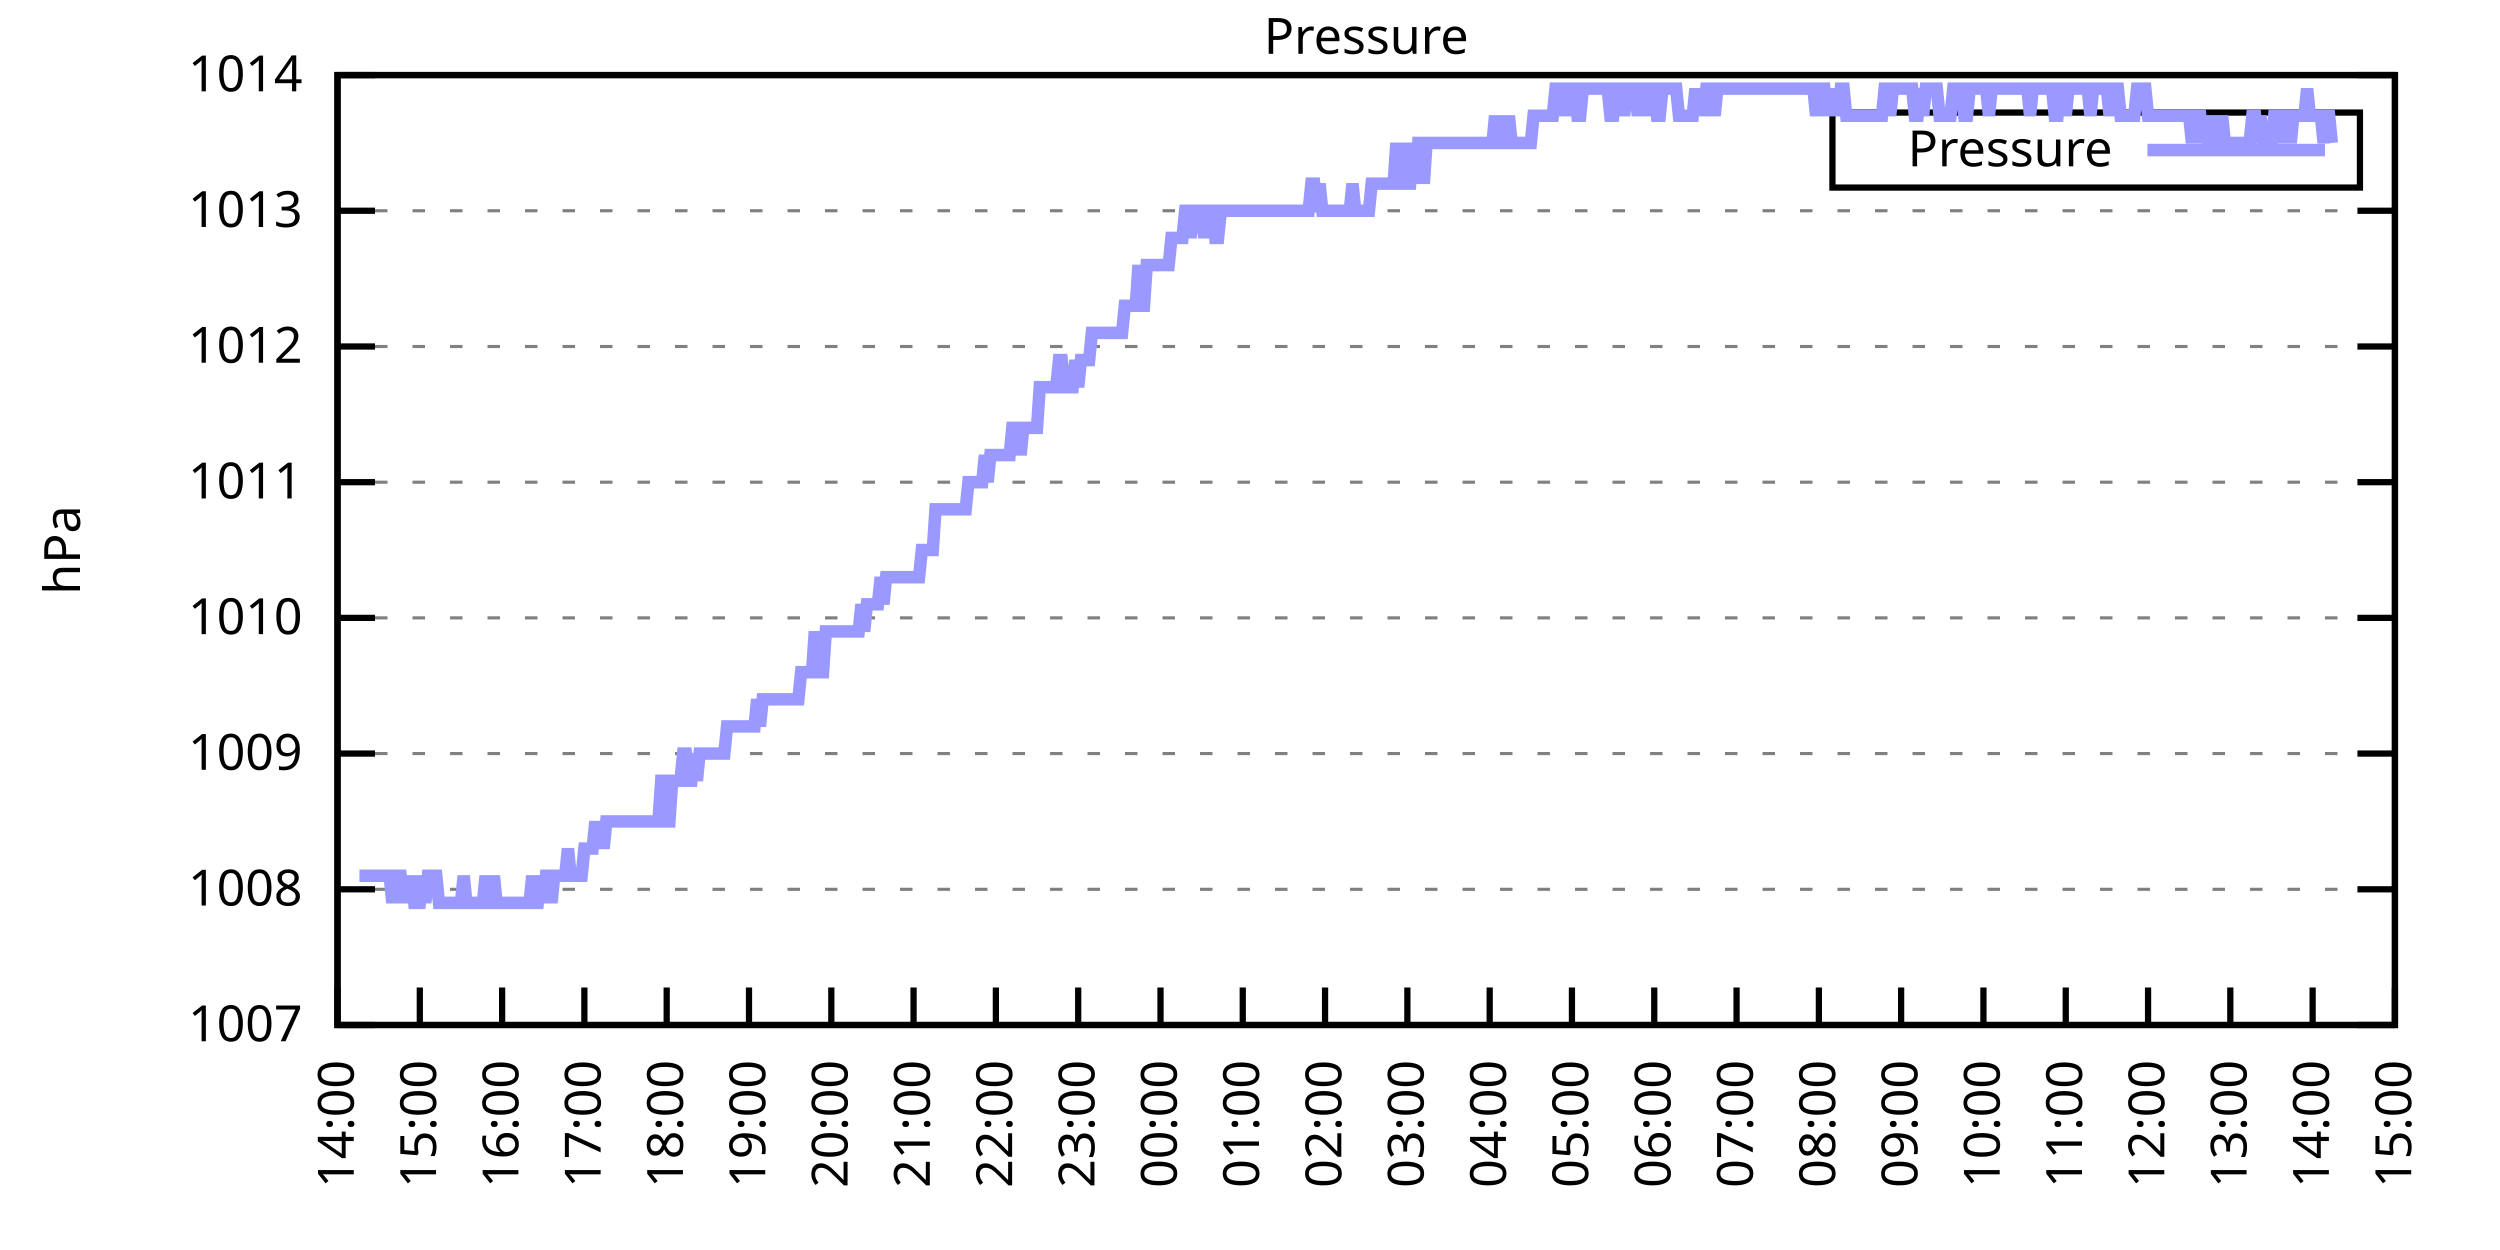
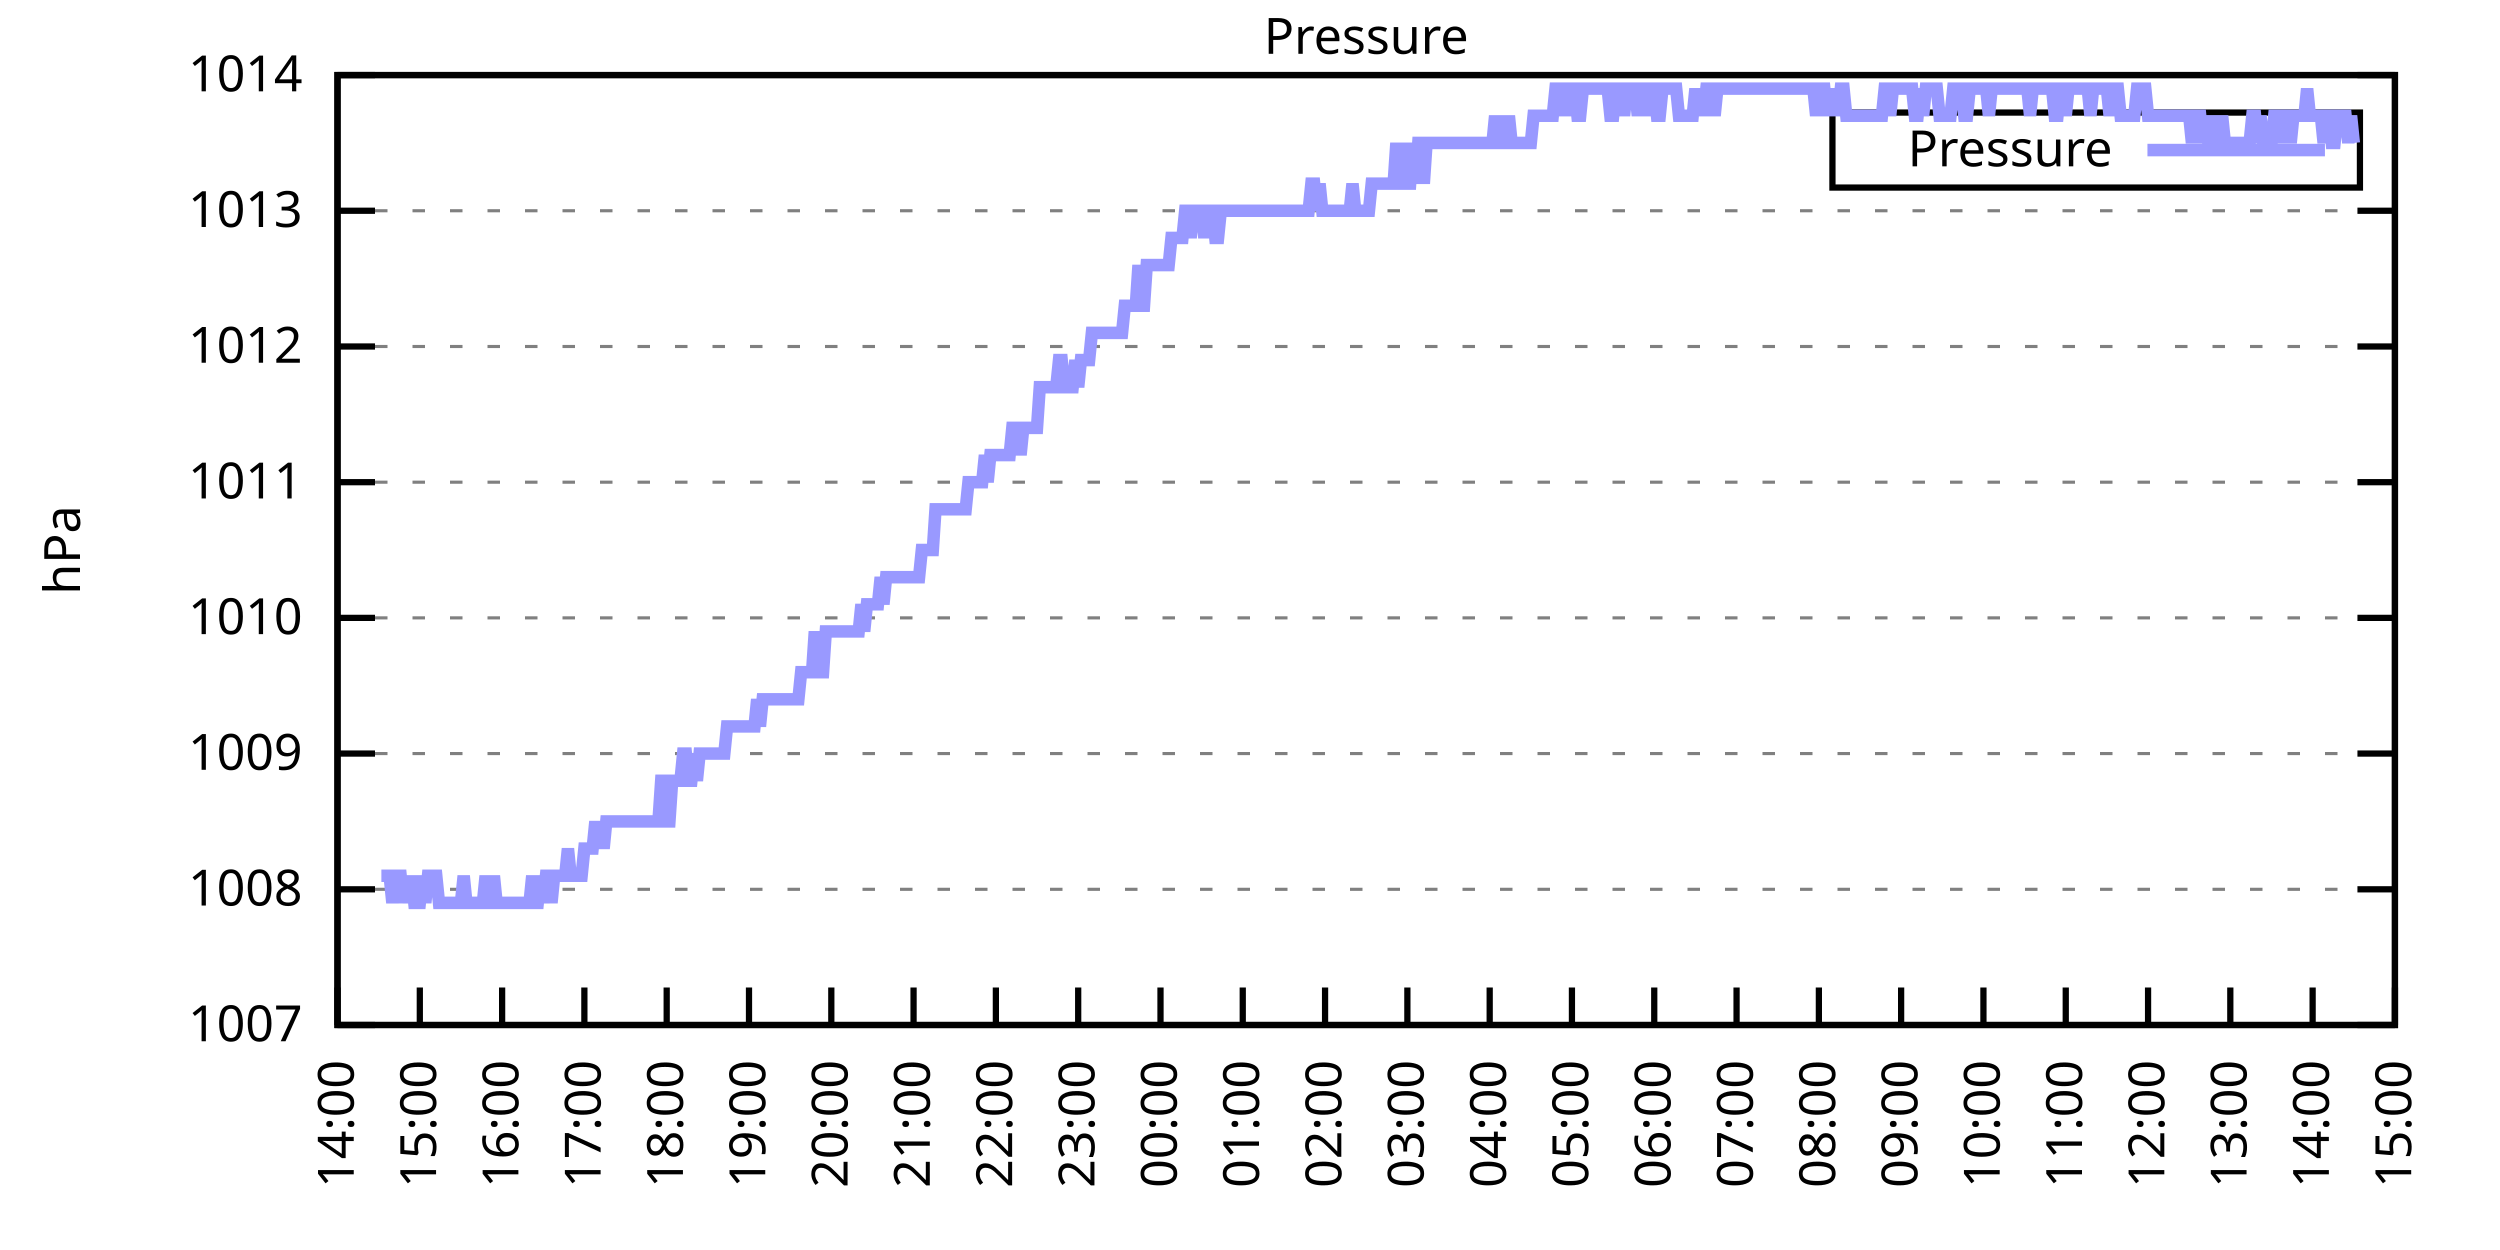
<svg xmlns="http://www.w3.org/2000/svg" xmlns:xlink="http://www.w3.org/1999/xlink" width="400" height="200" viewBox="0 0 400 200">
  <g id="gnuplot_canvas">
    <rect x="0" y="0" width="400" height="200" fill="none" />
    <defs>
      <circle id="gpDot" r="0.5" stroke-width="0.5" stroke="currentColor" />
      <path id="gpPt0" stroke-width="0.333" stroke="currentColor" d="M-1,0 h2 M0,-1 v2" />
      <path id="gpPt1" stroke-width="0.333" stroke="currentColor" d="M-1,-1 L1,1 M1,-1 L-1,1" />
      <path id="gpPt2" stroke-width="0.333" stroke="currentColor" d="M-1,0 L1,0 M0,-1 L0,1 M-1,-1 L1,1 M-1,1 L1,-1" />
      <rect id="gpPt3" stroke-width="0.333" stroke="currentColor" x="-1" y="-1" width="2" height="2" />
      <rect id="gpPt4" stroke-width="0.333" stroke="currentColor" fill="currentColor" x="-1" y="-1" width="2" height="2" />
      <circle id="gpPt5" stroke-width="0.333" stroke="currentColor" cx="0" cy="0" r="1" />
      <use xlink:href="#gpPt5" id="gpPt6" fill="currentColor" stroke="none" />
      <path id="gpPt7" stroke-width="0.333" stroke="currentColor" d="M0,-1.33 L-1.33,0.67 L1.33,0.67 z" />
      <use xlink:href="#gpPt7" id="gpPt8" fill="currentColor" stroke="none" />
      <use xlink:href="#gpPt7" id="gpPt9" stroke="currentColor" transform="rotate(180)" />
      <use xlink:href="#gpPt9" id="gpPt10" fill="currentColor" stroke="none" />
      <use xlink:href="#gpPt3" id="gpPt11" stroke="currentColor" transform="rotate(45)" />
      <use xlink:href="#gpPt11" id="gpPt12" fill="currentColor" stroke="none" />
      <path id="gpPt13" stroke-width="0.333" stroke="currentColor" d="M0,1.330 L1.265,0.411 L0.782,-1.067 L-0.782,-1.076 L-1.265,0.411 z" />
      <use xlink:href="#gpPt13" id="gpPt14" fill="currentColor" stroke="none" />
      <filter id="textbox" filterUnits="objectBoundingBox" x="0" y="0" height="1" width="1">
        <feFlood flood-color="white" flood-opacity="1" result="bgnd" />
        <feComposite in="SourceGraphic" in2="bgnd" operator="atop" />
      </filter>
      <filter id="greybox" filterUnits="objectBoundingBox" x="0" y="0" height="1" width="1">
        <feFlood flood-color="lightgrey" flood-opacity="1" result="grey" />
        <feComposite in="SourceGraphic" in2="grey" operator="atop" />
      </filter>
    </defs>
    <g fill="none" color="white" stroke="currentColor" stroke-width="1.00" stroke-linecap="butt" stroke-linejoin="miter">
</g>
    <g fill="none" color="black" stroke="currentColor" stroke-width="1.00" stroke-linecap="butt" stroke-linejoin="miter">
      <g stroke="none" shape-rendering="crispEdges">
        <polygon fill="rgb(255, 255, 255)" points="54.00,164.00 383.18,164.00 383.18,12.02 54.00,12.02 " />
      </g>
    </g>
    <g fill="none" color="black" stroke="currentColor" stroke-width="1.00" stroke-linecap="butt" stroke-linejoin="miter">
</g>
    <g fill="none" color="black" stroke="black" stroke-width="0.50" stroke-linecap="butt" stroke-linejoin="miter">
</g>
    <g fill="none" color="gray" stroke="currentColor" stroke-width="0.50" stroke-linecap="butt" stroke-linejoin="miter">
      <path stroke="gray" stroke-dasharray="2,4" class="gridline" d="M54.00,164.00 L383.19,164.00  " />
    </g>
    <g fill="none" color="gray" stroke="gray" stroke-width="1.00" stroke-linecap="butt" stroke-linejoin="miter">
</g>
    <g fill="none" color="black" stroke="currentColor" stroke-width="1.00" stroke-linecap="butt" stroke-linejoin="miter">
      <path stroke="black" d="M54.00,164.00 L60.00,164.00 M383.19,164.00 L377.19,164.00  " />
      <g transform="translate(48.40,166.60)" stroke="none" fill="black" font-family="Sans" font-size="8.00" text-anchor="end">
        <text>
          <tspan font-family="Sans"> 1007</tspan>
        </text>
      </g>
    </g>
    <g fill="none" color="black" stroke="currentColor" stroke-width="1.00" stroke-linecap="butt" stroke-linejoin="miter">
</g>
    <g fill="none" color="black" stroke="black" stroke-width="0.50" stroke-linecap="butt" stroke-linejoin="miter">
</g>
    <g fill="none" color="gray" stroke="currentColor" stroke-width="0.50" stroke-linecap="butt" stroke-linejoin="miter">
      <path stroke="gray" stroke-dasharray="2,4" class="gridline" d="M54.00,142.29 L383.19,142.29  " />
    </g>
    <g fill="none" color="gray" stroke="gray" stroke-width="1.00" stroke-linecap="butt" stroke-linejoin="miter">
</g>
    <g fill="none" color="black" stroke="currentColor" stroke-width="1.00" stroke-linecap="butt" stroke-linejoin="miter">
      <path stroke="black" d="M54.00,142.29 L60.00,142.29 M383.19,142.29 L377.19,142.29  " />
      <g transform="translate(48.40,144.89)" stroke="none" fill="black" font-family="Sans" font-size="8.00" text-anchor="end">
        <text>
          <tspan font-family="Sans"> 1008</tspan>
        </text>
      </g>
    </g>
    <g fill="none" color="black" stroke="currentColor" stroke-width="1.00" stroke-linecap="butt" stroke-linejoin="miter">
</g>
    <g fill="none" color="black" stroke="black" stroke-width="0.50" stroke-linecap="butt" stroke-linejoin="miter">
</g>
    <g fill="none" color="gray" stroke="currentColor" stroke-width="0.50" stroke-linecap="butt" stroke-linejoin="miter">
      <path stroke="gray" stroke-dasharray="2,4" class="gridline" d="M54.00,120.57 L383.19,120.57  " />
    </g>
    <g fill="none" color="gray" stroke="gray" stroke-width="1.00" stroke-linecap="butt" stroke-linejoin="miter">
</g>
    <g fill="none" color="black" stroke="currentColor" stroke-width="1.00" stroke-linecap="butt" stroke-linejoin="miter">
      <path stroke="black" d="M54.00,120.57 L60.00,120.57 M383.19,120.57 L377.19,120.57  " />
      <g transform="translate(48.40,123.17)" stroke="none" fill="black" font-family="Sans" font-size="8.00" text-anchor="end">
        <text>
          <tspan font-family="Sans"> 1009</tspan>
        </text>
      </g>
    </g>
    <g fill="none" color="black" stroke="currentColor" stroke-width="1.00" stroke-linecap="butt" stroke-linejoin="miter">
</g>
    <g fill="none" color="black" stroke="black" stroke-width="0.50" stroke-linecap="butt" stroke-linejoin="miter">
</g>
    <g fill="none" color="gray" stroke="currentColor" stroke-width="0.50" stroke-linecap="butt" stroke-linejoin="miter">
      <path stroke="gray" stroke-dasharray="2,4" class="gridline" d="M54.00,98.86 L383.19,98.86  " />
    </g>
    <g fill="none" color="gray" stroke="gray" stroke-width="1.00" stroke-linecap="butt" stroke-linejoin="miter">
</g>
    <g fill="none" color="black" stroke="currentColor" stroke-width="1.00" stroke-linecap="butt" stroke-linejoin="miter">
      <path stroke="black" d="M54.00,98.86 L60.00,98.86 M383.19,98.86 L377.19,98.86  " />
      <g transform="translate(48.40,101.46)" stroke="none" fill="black" font-family="Sans" font-size="8.00" text-anchor="end">
        <text>
          <tspan font-family="Sans"> 1010</tspan>
        </text>
      </g>
    </g>
    <g fill="none" color="black" stroke="currentColor" stroke-width="1.00" stroke-linecap="butt" stroke-linejoin="miter">
</g>
    <g fill="none" color="black" stroke="black" stroke-width="0.50" stroke-linecap="butt" stroke-linejoin="miter">
</g>
    <g fill="none" color="gray" stroke="currentColor" stroke-width="0.50" stroke-linecap="butt" stroke-linejoin="miter">
      <path stroke="gray" stroke-dasharray="2,4" class="gridline" d="M54.00,77.15 L383.19,77.15  " />
    </g>
    <g fill="none" color="gray" stroke="gray" stroke-width="1.00" stroke-linecap="butt" stroke-linejoin="miter">
</g>
    <g fill="none" color="black" stroke="currentColor" stroke-width="1.00" stroke-linecap="butt" stroke-linejoin="miter">
      <path stroke="black" d="M54.00,77.15 L60.00,77.15 M383.19,77.15 L377.19,77.15  " />
      <g transform="translate(48.40,79.75)" stroke="none" fill="black" font-family="Sans" font-size="8.00" text-anchor="end">
        <text>
          <tspan font-family="Sans"> 1011</tspan>
        </text>
      </g>
    </g>
    <g fill="none" color="black" stroke="currentColor" stroke-width="1.00" stroke-linecap="butt" stroke-linejoin="miter">
</g>
    <g fill="none" color="black" stroke="black" stroke-width="0.50" stroke-linecap="butt" stroke-linejoin="miter">
</g>
    <g fill="none" color="gray" stroke="currentColor" stroke-width="0.50" stroke-linecap="butt" stroke-linejoin="miter">
      <path stroke="gray" stroke-dasharray="2,4" class="gridline" d="M54.00,55.44 L383.19,55.44  " />
    </g>
    <g fill="none" color="gray" stroke="gray" stroke-width="1.00" stroke-linecap="butt" stroke-linejoin="miter">
</g>
    <g fill="none" color="black" stroke="currentColor" stroke-width="1.00" stroke-linecap="butt" stroke-linejoin="miter">
      <path stroke="black" d="M54.00,55.44 L60.00,55.44 M383.19,55.44 L377.19,55.44  " />
      <g transform="translate(48.40,58.04)" stroke="none" fill="black" font-family="Sans" font-size="8.00" text-anchor="end">
        <text>
          <tspan font-family="Sans"> 1012</tspan>
        </text>
      </g>
    </g>
    <g fill="none" color="black" stroke="currentColor" stroke-width="1.00" stroke-linecap="butt" stroke-linejoin="miter">
</g>
    <g fill="none" color="black" stroke="black" stroke-width="0.50" stroke-linecap="butt" stroke-linejoin="miter">
</g>
    <g fill="none" color="gray" stroke="currentColor" stroke-width="0.50" stroke-linecap="butt" stroke-linejoin="miter">
      <path stroke="gray" stroke-dasharray="2,4" class="gridline" d="M54.00,33.72 L383.19,33.72  " />
    </g>
    <g fill="none" color="gray" stroke="gray" stroke-width="1.00" stroke-linecap="butt" stroke-linejoin="miter">
</g>
    <g fill="none" color="black" stroke="currentColor" stroke-width="1.00" stroke-linecap="butt" stroke-linejoin="miter">
      <path stroke="black" d="M54.00,33.72 L60.00,33.72 M383.19,33.72 L377.19,33.72  " />
      <g transform="translate(48.40,36.32)" stroke="none" fill="black" font-family="Sans" font-size="8.00" text-anchor="end">
        <text>
          <tspan font-family="Sans"> 1013</tspan>
        </text>
      </g>
    </g>
    <g fill="none" color="black" stroke="currentColor" stroke-width="1.00" stroke-linecap="butt" stroke-linejoin="miter">
</g>
    <g fill="none" color="black" stroke="black" stroke-width="0.50" stroke-linecap="butt" stroke-linejoin="miter">
</g>
    <g fill="none" color="gray" stroke="currentColor" stroke-width="0.50" stroke-linecap="butt" stroke-linejoin="miter">
      <path stroke="gray" stroke-dasharray="2,4" class="gridline" d="M54.00,12.01 L383.19,12.01  " />
    </g>
    <g fill="none" color="gray" stroke="gray" stroke-width="1.00" stroke-linecap="butt" stroke-linejoin="miter">
</g>
    <g fill="none" color="black" stroke="currentColor" stroke-width="1.00" stroke-linecap="butt" stroke-linejoin="miter">
      <path stroke="black" d="M54.00,12.01 L60.00,12.01 M383.19,12.01 L377.19,12.01  " />
      <g transform="translate(48.40,14.61)" stroke="none" fill="black" font-family="Sans" font-size="8.00" text-anchor="end">
        <text>
          <tspan font-family="Sans"> 1014</tspan>
        </text>
      </g>
    </g>
    <g fill="none" color="black" stroke="currentColor" stroke-width="1.00" stroke-linecap="butt" stroke-linejoin="miter">
      <path stroke="black" d="M54.00,164.00 L54.00,158.00  " />
      <g transform="translate(56.60,169.60) rotate(270.00)" stroke="none" fill="black" font-family="Sans" font-size="8.00" text-anchor="end">
        <text>
          <tspan font-family="Sans">14:00</tspan>
        </text>
      </g>
    </g>
    <g fill="none" color="black" stroke="currentColor" stroke-width="1.00" stroke-linecap="butt" stroke-linejoin="miter">
      <path stroke="black" d="M67.17,164.00 L67.17,158.00  " />
      <g transform="translate(69.77,169.60) rotate(270.00)" stroke="none" fill="black" font-family="Sans" font-size="8.00" text-anchor="end">
        <text>
          <tspan font-family="Sans">15:00</tspan>
        </text>
      </g>
    </g>
    <g fill="none" color="black" stroke="currentColor" stroke-width="1.00" stroke-linecap="butt" stroke-linejoin="miter">
      <path stroke="black" d="M80.34,164.00 L80.34,158.00  " />
      <g transform="translate(82.94,169.60) rotate(270.00)" stroke="none" fill="black" font-family="Sans" font-size="8.00" text-anchor="end">
        <text>
          <tspan font-family="Sans">16:00</tspan>
        </text>
      </g>
    </g>
    <g fill="none" color="black" stroke="currentColor" stroke-width="1.00" stroke-linecap="butt" stroke-linejoin="miter">
      <path stroke="black" d="M93.50,164.00 L93.50,158.00  " />
      <g transform="translate(96.10,169.60) rotate(270.00)" stroke="none" fill="black" font-family="Sans" font-size="8.00" text-anchor="end">
        <text>
          <tspan font-family="Sans">17:00</tspan>
        </text>
      </g>
    </g>
    <g fill="none" color="black" stroke="currentColor" stroke-width="1.00" stroke-linecap="butt" stroke-linejoin="miter">
      <path stroke="black" d="M106.67,164.00 L106.67,158.00  " />
      <g transform="translate(109.27,169.60) rotate(270.00)" stroke="none" fill="black" font-family="Sans" font-size="8.00" text-anchor="end">
        <text>
          <tspan font-family="Sans">18:00</tspan>
        </text>
      </g>
    </g>
    <g fill="none" color="black" stroke="currentColor" stroke-width="1.00" stroke-linecap="butt" stroke-linejoin="miter">
      <path stroke="black" d="M119.84,164.00 L119.84,158.00  " />
      <g transform="translate(122.44,169.60) rotate(270.00)" stroke="none" fill="black" font-family="Sans" font-size="8.00" text-anchor="end">
        <text>
          <tspan font-family="Sans">19:00</tspan>
        </text>
      </g>
    </g>
    <g fill="none" color="black" stroke="currentColor" stroke-width="1.00" stroke-linecap="butt" stroke-linejoin="miter">
      <path stroke="black" d="M133.01,164.00 L133.01,158.00  " />
      <g transform="translate(135.61,169.60) rotate(270.00)" stroke="none" fill="black" font-family="Sans" font-size="8.00" text-anchor="end">
        <text>
          <tspan font-family="Sans">20:00</tspan>
        </text>
      </g>
    </g>
    <g fill="none" color="black" stroke="currentColor" stroke-width="1.00" stroke-linecap="butt" stroke-linejoin="miter">
      <path stroke="black" d="M146.17,164.00 L146.17,158.00  " />
      <g transform="translate(148.77,169.60) rotate(270.00)" stroke="none" fill="black" font-family="Sans" font-size="8.00" text-anchor="end">
        <text>
          <tspan font-family="Sans">21:00</tspan>
        </text>
      </g>
    </g>
    <g fill="none" color="black" stroke="currentColor" stroke-width="1.00" stroke-linecap="butt" stroke-linejoin="miter">
      <path stroke="black" d="M159.34,164.00 L159.34,158.00  " />
      <g transform="translate(161.94,169.60) rotate(270.00)" stroke="none" fill="black" font-family="Sans" font-size="8.00" text-anchor="end">
        <text>
          <tspan font-family="Sans">22:00</tspan>
        </text>
      </g>
    </g>
    <g fill="none" color="black" stroke="currentColor" stroke-width="1.00" stroke-linecap="butt" stroke-linejoin="miter">
      <path stroke="black" d="M172.51,164.00 L172.51,158.00  " />
      <g transform="translate(175.11,169.60) rotate(270.00)" stroke="none" fill="black" font-family="Sans" font-size="8.00" text-anchor="end">
        <text>
          <tspan font-family="Sans">23:00</tspan>
        </text>
      </g>
    </g>
    <g fill="none" color="black" stroke="currentColor" stroke-width="1.00" stroke-linecap="butt" stroke-linejoin="miter">
      <path stroke="black" d="M185.68,164.00 L185.68,158.00  " />
      <g transform="translate(188.28,169.60) rotate(270.00)" stroke="none" fill="black" font-family="Sans" font-size="8.00" text-anchor="end">
        <text>
          <tspan font-family="Sans">00:00</tspan>
        </text>
      </g>
    </g>
    <g fill="none" color="black" stroke="currentColor" stroke-width="1.00" stroke-linecap="butt" stroke-linejoin="miter">
      <path stroke="black" d="M198.84,164.00 L198.84,158.00  " />
      <g transform="translate(201.44,169.60) rotate(270.00)" stroke="none" fill="black" font-family="Sans" font-size="8.00" text-anchor="end">
        <text>
          <tspan font-family="Sans">01:00</tspan>
        </text>
      </g>
    </g>
    <g fill="none" color="black" stroke="currentColor" stroke-width="1.00" stroke-linecap="butt" stroke-linejoin="miter">
      <path stroke="black" d="M212.01,164.00 L212.01,158.00  " />
      <g transform="translate(214.61,169.60) rotate(270.00)" stroke="none" fill="black" font-family="Sans" font-size="8.00" text-anchor="end">
        <text>
          <tspan font-family="Sans">02:00</tspan>
        </text>
      </g>
    </g>
    <g fill="none" color="black" stroke="currentColor" stroke-width="1.00" stroke-linecap="butt" stroke-linejoin="miter">
      <path stroke="black" d="M225.18,164.00 L225.18,158.00  " />
      <g transform="translate(227.78,169.60) rotate(270.00)" stroke="none" fill="black" font-family="Sans" font-size="8.00" text-anchor="end">
        <text>
          <tspan font-family="Sans">03:00</tspan>
        </text>
      </g>
    </g>
    <g fill="none" color="black" stroke="currentColor" stroke-width="1.00" stroke-linecap="butt" stroke-linejoin="miter">
      <path stroke="black" d="M238.35,164.00 L238.35,158.00  " />
      <g transform="translate(240.95,169.60) rotate(270.00)" stroke="none" fill="black" font-family="Sans" font-size="8.00" text-anchor="end">
        <text>
          <tspan font-family="Sans">04:00</tspan>
        </text>
      </g>
    </g>
    <g fill="none" color="black" stroke="currentColor" stroke-width="1.00" stroke-linecap="butt" stroke-linejoin="miter">
      <path stroke="black" d="M251.51,164.00 L251.51,158.00  " />
      <g transform="translate(254.11,169.60) rotate(270.00)" stroke="none" fill="black" font-family="Sans" font-size="8.00" text-anchor="end">
        <text>
          <tspan font-family="Sans">05:00</tspan>
        </text>
      </g>
    </g>
    <g fill="none" color="black" stroke="currentColor" stroke-width="1.00" stroke-linecap="butt" stroke-linejoin="miter">
      <path stroke="black" d="M264.68,164.00 L264.68,158.00  " />
      <g transform="translate(267.28,169.60) rotate(270.00)" stroke="none" fill="black" font-family="Sans" font-size="8.00" text-anchor="end">
        <text>
          <tspan font-family="Sans">06:00</tspan>
        </text>
      </g>
    </g>
    <g fill="none" color="black" stroke="currentColor" stroke-width="1.00" stroke-linecap="butt" stroke-linejoin="miter">
      <path stroke="black" d="M277.85,164.00 L277.85,158.00  " />
      <g transform="translate(280.45,169.60) rotate(270.00)" stroke="none" fill="black" font-family="Sans" font-size="8.00" text-anchor="end">
        <text>
          <tspan font-family="Sans">07:00</tspan>
        </text>
      </g>
    </g>
    <g fill="none" color="black" stroke="currentColor" stroke-width="1.00" stroke-linecap="butt" stroke-linejoin="miter">
      <path stroke="black" d="M291.02,164.00 L291.02,158.00  " />
      <g transform="translate(293.62,169.60) rotate(270.00)" stroke="none" fill="black" font-family="Sans" font-size="8.00" text-anchor="end">
        <text>
          <tspan font-family="Sans">08:00</tspan>
        </text>
      </g>
    </g>
    <g fill="none" color="black" stroke="currentColor" stroke-width="1.00" stroke-linecap="butt" stroke-linejoin="miter">
      <path stroke="black" d="M304.18,164.00 L304.18,158.00  " />
      <g transform="translate(306.78,169.60) rotate(270.00)" stroke="none" fill="black" font-family="Sans" font-size="8.00" text-anchor="end">
        <text>
          <tspan font-family="Sans">09:00</tspan>
        </text>
      </g>
    </g>
    <g fill="none" color="black" stroke="currentColor" stroke-width="1.00" stroke-linecap="butt" stroke-linejoin="miter">
      <path stroke="black" d="M317.35,164.00 L317.35,158.00  " />
      <g transform="translate(319.95,169.60) rotate(270.00)" stroke="none" fill="black" font-family="Sans" font-size="8.00" text-anchor="end">
        <text>
          <tspan font-family="Sans">10:00</tspan>
        </text>
      </g>
    </g>
    <g fill="none" color="black" stroke="currentColor" stroke-width="1.00" stroke-linecap="butt" stroke-linejoin="miter">
      <path stroke="black" d="M330.52,164.00 L330.52,158.00  " />
      <g transform="translate(333.12,169.60) rotate(270.00)" stroke="none" fill="black" font-family="Sans" font-size="8.00" text-anchor="end">
        <text>
          <tspan font-family="Sans">11:00</tspan>
        </text>
      </g>
    </g>
    <g fill="none" color="black" stroke="currentColor" stroke-width="1.00" stroke-linecap="butt" stroke-linejoin="miter">
      <path stroke="black" d="M343.69,164.00 L343.69,158.00  " />
      <g transform="translate(346.29,169.60) rotate(270.00)" stroke="none" fill="black" font-family="Sans" font-size="8.00" text-anchor="end">
        <text>
          <tspan font-family="Sans">12:00</tspan>
        </text>
      </g>
    </g>
    <g fill="none" color="black" stroke="currentColor" stroke-width="1.00" stroke-linecap="butt" stroke-linejoin="miter">
      <path stroke="black" d="M356.85,164.00 L356.85,158.00  " />
      <g transform="translate(359.45,169.60) rotate(270.00)" stroke="none" fill="black" font-family="Sans" font-size="8.00" text-anchor="end">
        <text>
          <tspan font-family="Sans">13:00</tspan>
        </text>
      </g>
    </g>
    <g fill="none" color="black" stroke="currentColor" stroke-width="1.00" stroke-linecap="butt" stroke-linejoin="miter">
      <path stroke="black" d="M370.02,164.00 L370.02,158.00  " />
      <g transform="translate(372.62,169.60) rotate(270.00)" stroke="none" fill="black" font-family="Sans" font-size="8.00" text-anchor="end">
        <text>
          <tspan font-family="Sans">14:00</tspan>
        </text>
      </g>
    </g>
    <g fill="none" color="black" stroke="currentColor" stroke-width="1.00" stroke-linecap="butt" stroke-linejoin="miter">
      <path stroke="black" d="M383.19,164.00 L383.19,158.00  " />
      <g transform="translate(385.79,169.60) rotate(270.00)" stroke="none" fill="black" font-family="Sans" font-size="8.00" text-anchor="end">
        <text>
          <tspan font-family="Sans">15:00</tspan>
        </text>
      </g>
    </g>
    <g fill="none" color="black" stroke="currentColor" stroke-width="1.00" stroke-linecap="butt" stroke-linejoin="miter">
</g>
    <g fill="none" color="black" stroke="currentColor" stroke-width="1.00" stroke-linecap="butt" stroke-linejoin="miter">
      <path stroke="black" d="M54.00,12.01 L54.00,164.00 L383.19,164.00 L383.19,12.01 L54.00,12.01 Z  " />
    </g>
    <g fill="none" color="black" stroke="currentColor" stroke-width="1.00" stroke-linecap="butt" stroke-linejoin="miter">
</g>
    <g fill="none" color="black" stroke="currentColor" stroke-width="1.00" stroke-linecap="butt" stroke-linejoin="miter">
      <path stroke="black" d="M293.19,30.01 L293.19,18.01 L377.59,18.01 L377.59,30.01 L293.19,30.01 Z  " />
    </g>
    <g id="Pressure_plot_1">
      <g fill="none" color="white" stroke="black" stroke-width="2.00" stroke-linecap="butt" stroke-linejoin="miter">
</g>
      <g fill="none" color="black" stroke="currentColor" stroke-width="2.00" stroke-linecap="butt" stroke-linejoin="miter">
        <g transform="translate(337.99,26.61)" stroke="none" fill="black" font-family="Sans" font-size="8.00" text-anchor="end">
          <text>
            <tspan font-family="Sans">Pressure</tspan>
          </text>
        </g>
      </g>
      <g fill="none" color="black" stroke="currentColor" stroke-width="2.00" stroke-linecap="butt" stroke-linejoin="miter">
-         <path stroke="rgb(153, 153, 255)" d="M343.59,24.01 L371.99,24.01 M57.51,140.12 L57.95,140.12 L58.39,140.12 L58.83,140.12 L59.27,140.12 L59.71,140.12   L60.14,140.12 L60.58,140.12 L61.02,140.12 L61.46,140.12 L61.90,140.12 L62.34,140.12 L62.78,144.46 L63.22,140.12   L63.66,140.12 L64.10,140.12 L64.53,144.46 L64.97,140.12 L65.41,144.46 L65.85,140.12 L66.29,144.46 L66.73,144.46   L67.17,144.46 L67.61,140.12 L68.05,144.46 L68.48,140.12 L68.92,140.12 L69.36,140.12 L69.80,140.12 L70.24,144.46   L70.68,144.46 L71.12,144.46 L71.56,144.46 L72.00,144.46 L72.43,144.46 L72.87,144.46 L73.31,144.46 L73.75,144.46   L74.19,140.12 L74.63,144.46 L75.07,144.46 L75.51,144.46 L75.95,144.46 L76.38,144.46 L76.82,144.46 L77.26,144.46   L77.70,140.12 L78.14,144.46 L78.58,144.46 L79.02,140.12 L79.46,144.46 L79.90,144.46 L80.34,144.46 L80.77,144.46   L81.21,144.46 L81.65,144.46 L82.09,144.46 L82.53,144.46 L82.97,144.46 L83.41,144.46 L83.85,144.46 L84.29,144.46   L84.72,144.46 L85.16,140.12 L85.60,144.46 L86.04,144.46 L86.48,140.12 L86.92,144.46 L87.36,140.12 L87.80,140.12   L88.24,144.46 L88.67,140.12 L89.11,140.12 L89.55,140.12 L89.99,140.12 L90.43,140.12 L90.87,135.77 L91.31,140.12   L91.75,140.12 L92.19,140.12 L92.62,140.12 L93.06,140.12 L93.50,135.77 L93.94,135.77 L94.38,135.77 L94.82,135.77   L95.26,131.43 L95.70,135.77 L96.14,131.43 L96.58,135.77 L97.01,131.43 L97.45,131.43 L97.89,131.43 L98.33,131.43   L98.77,131.43 L99.21,131.43 L99.65,131.43 L100.09,131.43 L100.53,131.43 L100.96,131.43 L101.40,131.43 L101.84,131.43   L102.28,131.43 L102.72,131.43 L103.16,131.43 L103.60,131.43 L104.04,131.43 L104.48,131.43 L104.91,131.43 L105.35,131.43   L105.79,124.92 L106.23,124.92 L106.67,131.43 L107.11,131.43 L107.55,124.92 L107.99,124.92 L108.43,124.92 L108.87,124.92   L109.30,120.57 L109.74,120.57 L110.18,124.92 L110.62,124.92 L111.06,120.57 L111.50,124.92 L111.94,120.57 L112.38,120.57   L112.82,120.57 L113.25,120.57 L113.69,120.57 L114.13,120.57 L114.57,120.57 L115.01,120.57 L115.45,120.57 L115.89,120.57   L116.33,116.23 L116.77,116.23 L117.20,116.23 L117.64,116.23 L118.08,116.23 L118.52,116.23 L118.96,116.23 L119.40,116.23   L119.84,116.23 L120.28,116.23 L120.72,116.23 L121.15,111.89 L121.59,116.23 L122.03,111.89 L122.47,111.89 L122.91,111.89   L123.35,111.89 L123.79,111.89 L124.23,111.89 L124.67,111.89 L125.11,111.89 L125.54,111.89 L125.98,111.89 L126.42,111.89   L126.86,111.89 L127.30,111.89 L127.74,111.89 L128.18,107.55 L128.62,107.55 L129.06,107.55 L129.49,107.55 L129.93,107.55   L130.37,101.03 L130.81,107.55 L131.25,107.55 L131.69,107.55 L132.13,101.03 L132.57,101.03 L133.01,101.03 L133.44,101.03   L133.88,101.03 L134.32,101.03 L134.76,101.03 L135.20,101.03 L135.64,101.03 L136.08,101.03 L136.52,101.03 L136.96,101.03   L137.39,101.03 L137.83,96.69 L138.27,101.03 L138.71,96.69 L139.15,96.69 L139.59,96.69 L140.03,96.69 L140.47,96.69   L140.91,92.35 L141.35,96.69 L141.78,92.35 L142.22,92.35 L142.66,92.35 L143.10,92.35 L143.54,92.35 L143.98,92.35   L144.42,92.35 L144.86,92.35 L145.30,92.35 L145.73,92.35 L146.17,92.35 L146.61,92.35 L147.05,92.35 L147.49,88.00   L147.93,88.00 L148.37,88.00 L148.81,88.00 L149.25,88.00 L149.68,81.49 L150.12,81.49 L150.56,81.49 L151.00,81.49   L151.44,81.49 L151.88,81.49 L152.32,81.49 L152.76,81.49 L153.20,81.49 L153.63,81.49 L154.07,81.49 L154.51,81.49   L154.95,77.15 L155.39,77.15 L155.83,77.15 L156.27,77.15 L156.71,77.15 L157.15,77.15 L157.59,72.81 L158.02,77.15   L158.46,72.81 L158.90,72.81 L159.34,72.81 L159.78,72.81 L160.22,72.81 L160.66,72.81 L161.10,72.81 L161.54,72.81   L161.97,68.46 L162.41,68.46 L162.85,68.46 L163.29,72.81 L163.73,68.46 L164.17,68.46 L164.61,68.46 L165.05,68.46   L165.49,68.46 L165.92,68.46 L166.36,61.95 L166.80,61.95 L167.24,61.95 L167.68,61.95 L168.12,61.95 L168.56,61.95   L169.00,61.95 L169.44,57.61 L169.87,57.61 L170.31,61.95 L170.75,61.95 L171.19,61.95 L171.63,61.95 L172.07,57.61   L172.51,61.95 L172.95,57.61 L173.39,57.61 L173.83,57.61 L174.26,57.61 L174.70,53.26 L175.14,53.26 L175.58,53.26   L176.02,53.26 L176.46,53.26 L176.90,53.26 L177.34,53.26 L177.78,53.26 L178.21,53.26 L178.65,53.26 L179.09,53.26   L179.53,53.26 L179.97,48.92 L180.41,48.92 L180.85,48.92 L181.29,48.92 L181.73,48.92 L182.16,42.41 L182.60,48.92   L183.04,48.92 L183.48,42.41 L183.92,42.41 L184.36,42.41 L184.80,42.41 L185.24,42.41 L185.68,42.41 L186.11,42.41   L186.55,42.41 L186.99,42.41 L187.43,38.07 L187.87,38.07 L188.31,38.07 L188.75,38.07 L189.19,38.07 L189.63,33.72   L190.07,33.72 L190.50,38.07 L190.94,33.72 L191.38,33.72 L191.82,33.72 L192.26,33.72 L192.70,38.07 L193.14,33.72   L193.58,33.72 L194.02,33.72 L194.45,38.07 L194.89,38.07 L195.33,33.72 L195.77,33.72 L196.21,33.72 L196.65,33.72   L197.09,33.72 L197.53,33.72 L197.97,33.72 L198.40,33.72 L198.84,33.72 L199.28,33.72 L199.72,33.72 L200.16,33.72   L200.60,33.72 L201.04,33.72 L201.48,33.72 L201.92,33.72 L202.35,33.72 L202.79,33.72 L203.23,33.72 L203.67,33.72   L204.11,33.72 L204.55,33.72 L204.99,33.72 L205.43,33.72 L205.87,33.72 L206.31,33.72 L206.74,33.72 L207.18,33.72   L207.62,33.72 L208.06,33.72 L208.50,33.72 L208.94,33.72 L209.38,33.72 L209.82,29.38 L210.26,29.38 L210.69,33.72   L211.13,29.38 L211.57,33.72 L212.01,33.72 L212.45,33.72 L212.89,33.72 L213.33,33.72 L213.77,33.72 L214.21,33.72   L214.64,33.72 L215.08,33.72 L215.52,33.72 L215.96,33.72 L216.40,29.38 L216.84,33.72 L217.28,33.72 L217.72,33.72   L218.16,33.72 L218.60,33.72 L219.03,33.72 L219.47,29.38 L219.91,29.38 L220.35,29.38 L220.79,29.38 L221.23,29.38   L221.67,29.38 L222.11,29.38 L222.55,29.38 L222.98,29.38 L223.42,22.87 L223.86,29.38 L224.30,29.38 L224.74,22.87   L225.18,29.38 L225.62,29.38 L226.06,22.87 L226.50,29.38 L226.93,22.87 L227.37,22.87 L227.81,29.38 L228.25,22.87   L228.69,22.87 L229.13,22.87 L229.57,22.87 L230.01,22.87 L230.45,22.87 L230.88,22.87 L231.32,22.87 L231.76,22.87   L232.20,22.87 L232.64,22.87 L233.08,22.87 L233.52,22.87 L233.96,22.87 L234.40,22.87 L234.84,22.87 L235.27,22.87   L235.71,22.87 L236.15,22.87 L236.59,22.87 L237.03,22.87 L237.47,22.87 L237.91,22.87 L238.35,22.87 L238.79,22.87   L239.22,18.52 L239.66,22.87 L240.10,18.52 L240.54,22.87 L240.98,22.87 L241.42,18.52 L241.86,22.87 L242.30,22.87   L242.74,22.87 L243.17,22.87 L243.61,22.87 L244.05,22.87 L244.49,22.87 L244.93,22.87 L245.37,18.52 L245.81,18.52   L246.25,18.52 L246.69,18.52 L247.12,18.52 L247.56,18.52 L248.00,18.52 L248.44,18.52 L248.88,14.18 L249.32,14.18   L249.76,18.52 L250.20,14.18 L250.64,18.52 L251.08,14.18 L251.51,14.18 L251.95,14.18 L252.39,18.52 L252.83,18.52   L253.27,14.18 L253.71,14.18 L254.15,14.18 L254.59,14.18 L255.03,14.18 L255.46,14.18 L255.90,14.18 L256.34,14.18   L256.78,14.18 L257.22,14.18 L257.66,18.52 L258.10,18.52 L258.54,14.18 L258.98,14.18 L259.41,14.18 L259.85,18.52   L260.29,14.18 L260.73,14.18 L261.17,14.18 L261.61,14.18 L262.05,18.52 L262.49,14.18 L262.93,14.18 L263.36,18.52   L263.80,14.18 L264.24,14.18 L264.68,14.18 L265.12,18.52 L265.56,18.52 L266.00,14.18 L266.44,14.18 L266.88,14.18   L267.32,14.18 L267.75,14.18 L268.19,14.18 L268.63,18.52 L269.07,18.52 L269.51,18.52 L269.95,18.52 L270.39,18.52   L270.83,18.52 L271.27,14.18 L271.70,18.52 L272.14,14.18 L272.58,18.52 L273.02,14.18 L273.46,14.18 L273.90,14.18   L274.34,18.52 L274.78,14.18 L275.22,14.18 L275.65,14.18 L276.09,14.18 L276.53,14.18 L276.97,14.18 L277.41,14.18   L277.85,14.18 L278.29,14.18 L278.73,14.18 L279.17,14.18 L279.60,14.18 L280.04,14.18 L280.48,14.18 L280.92,14.18   L281.36,14.18 L281.80,14.18 L282.24,14.18 L282.68,14.18 L283.12,14.18 L283.56,14.18 L283.99,14.18 L284.43,14.18   L284.87,14.18 L285.31,14.18 L285.75,14.18 L286.19,14.18 L286.63,14.18 L287.07,14.18 L287.51,14.18 L287.94,14.18   L288.38,14.18 L288.82,14.18 L289.26,14.18 L289.70,14.18 L290.14,14.18 L290.58,18.52 L291.02,14.18 L291.46,14.18   L291.89,14.18 L292.33,18.52 L292.77,14.18 L293.21,18.52 L293.65,14.18 L294.09,18.52 L294.53,14.18 L294.97,14.18   L295.41,18.52 L295.84,18.52 L296.28,18.52 L296.72,18.52 L297.16,18.52 L297.60,18.52 L298.04,18.52 L298.48,18.52   L298.92,18.52 L299.36,18.52 L299.80,18.52 L300.23,18.52 L300.67,18.52 L301.11,18.52 L301.55,14.18 L301.99,14.18   L302.43,18.52 L302.87,14.18 L303.31,14.18 L303.75,14.18 L304.18,14.18 L304.62,14.18 L305.06,14.18 L305.50,14.18   L305.94,14.18 L306.38,18.52 L306.82,18.52 L307.26,14.18 L307.70,18.52 L308.13,14.18 L308.57,14.18 L309.01,14.18   L309.45,14.18 L309.89,14.18 L310.33,18.52 L310.77,18.52 L311.21,18.52 L311.65,18.52 L312.08,18.52 L312.52,14.18   L312.96,14.18 L313.40,14.18 L313.84,14.18 L314.28,18.52 L314.72,18.52 L315.16,14.18 L315.60,14.18 L316.04,14.18   L316.47,14.18 L316.91,14.18 L317.35,14.18 L317.79,14.18 L318.23,18.52 L318.67,14.18 L319.11,14.18 L319.55,14.18   L319.99,14.18 L320.42,14.18 L320.86,14.18 L321.30,14.18 L321.74,14.18 L322.18,14.18 L322.62,14.18 L323.06,14.18   L323.50,14.18 L323.94,14.18 L324.37,14.18 L324.81,18.52 L325.25,14.18 L325.69,14.18 L326.13,14.18 L326.57,14.18   L327.01,14.18 L327.45,14.18 L327.89,14.18 L328.33,14.18 L328.76,18.52 L329.20,18.52 L329.64,14.18 L330.08,14.18   L330.52,18.52 L330.96,14.18 L331.40,14.18 L331.84,14.18 L332.28,14.18 L332.71,14.18 L333.15,14.18 L333.59,14.18   L334.03,14.18 L334.47,18.52 L334.91,14.18 L335.35,14.18 L335.79,14.18 L336.23,14.18 L336.66,14.18 L337.10,14.18   L337.54,18.52 L337.98,14.18 L338.42,14.18 L338.86,14.18 L339.30,18.52 L339.74,18.52 L340.18,18.52 L340.61,18.52   L341.05,18.52 L341.49,18.52 L341.93,14.18 L342.37,14.18 L342.81,14.18 L343.25,14.18 L343.69,18.52 L344.13,18.52   L344.57,18.52 L345.00,18.52 L345.44,18.52 L345.88,18.52 L346.32,18.52 L346.76,18.52 L347.20,18.52 L347.64,18.52   L348.08,18.52 L348.52,18.52 L348.95,18.52 L349.39,18.52 L349.83,18.52 L350.27,18.52 L350.71,22.87 L351.15,18.52   L351.59,18.52 L352.03,18.52 L352.47,22.87 L352.90,18.52 L353.34,22.87 L353.78,22.87 L354.22,18.52 L354.66,22.87   L355.10,22.87 L355.54,18.52 L355.98,22.87 L356.42,22.87 L356.85,22.87 L357.29,22.87 L357.73,22.87 L358.17,22.87   L358.61,22.87 L359.05,22.87 L359.49,22.87 L359.93,22.87 L360.37,18.52 L360.81,18.52 L361.24,22.87 L361.68,18.52   L362.12,22.87 L362.56,22.87 L363.00,22.87 L363.44,22.87 L363.88,18.52 L364.32,18.52 L364.76,22.87 L365.19,18.52   L365.63,18.52 L366.07,18.52 L366.51,22.87 L366.95,18.52 L367.39,18.52 L367.83,18.52 L368.27,18.52 L368.71,18.52   L369.14,14.18 L369.58,18.52 L370.02,18.52 L370.46,18.52 L370.90,18.52 L371.34,18.52 L371.78,22.87 L372.22,18.52   L372.66,18.52 L373.09,22.87  " />
+         <path stroke="rgb(153, 153, 255)" d="M343.59,24.01 L371.99,24.01 M61.02,140.12 L61.46,140.12 L61.90,140.12 L62.34,140.12 L62.78,144.46 L63.22,140.12   L63.66,140.12 L64.10,140.12 L64.53,144.46 L64.97,140.12 L65.41,144.46 L65.85,140.12 L66.29,144.46 L66.73,144.46   L67.17,144.46 L67.61,140.12 L68.05,144.46 L68.48,140.12 L68.92,140.12 L69.36,140.12 L69.80,140.12 L70.24,144.46   L70.68,144.46 L71.12,144.46 L71.56,144.46 L72.00,144.46 L72.43,144.46 L72.87,144.46 L73.31,144.46 L73.75,144.46   L74.19,140.12 L74.63,144.46 L75.07,144.46 L75.51,144.46 L75.95,144.46 L76.38,144.46 L76.82,144.46 L77.26,144.46   L77.70,140.12 L78.14,144.46 L78.58,144.46 L79.02,140.12 L79.46,144.46 L79.90,144.46 L80.34,144.46 L80.77,144.46   L81.21,144.46 L81.65,144.46 L82.09,144.46 L82.53,144.46 L82.97,144.46 L83.41,144.46 L83.85,144.46 L84.29,144.46   L84.72,144.46 L85.16,140.12 L85.60,144.46 L86.04,144.46 L86.48,140.12 L86.92,144.46 L87.36,140.12 L87.80,140.12   L88.24,144.46 L88.67,140.12 L89.11,140.12 L89.55,140.12 L89.99,140.12 L90.43,140.12 L90.87,135.77 L91.31,140.12   L91.75,140.12 L92.19,140.12 L92.62,140.12 L93.06,140.12 L93.50,135.77 L93.94,135.77 L94.38,135.77 L94.82,135.77   L95.26,131.43 L95.70,135.77 L96.14,131.43 L96.58,135.77 L97.01,131.43 L97.45,131.43 L97.89,131.43 L98.33,131.43   L98.77,131.43 L99.21,131.43 L99.65,131.43 L100.09,131.43 L100.53,131.43 L100.96,131.43 L101.40,131.43 L101.84,131.43   L102.28,131.43 L102.72,131.43 L103.16,131.43 L103.60,131.43 L104.04,131.43 L104.48,131.43 L104.91,131.43 L105.35,131.43   L105.79,124.92 L106.23,124.92 L106.67,131.43 L107.11,131.43 L107.55,124.92 L107.99,124.92 L108.43,124.92 L108.87,124.92   L109.30,120.57 L109.74,120.57 L110.18,124.92 L110.62,124.92 L111.06,120.57 L111.50,124.92 L111.94,120.57 L112.38,120.57   L112.82,120.57 L113.25,120.57 L113.69,120.57 L114.13,120.57 L114.57,120.57 L115.01,120.57 L115.45,120.57 L115.89,120.57   L116.33,116.23 L116.77,116.23 L117.20,116.23 L117.64,116.23 L118.08,116.23 L118.52,116.23 L118.96,116.23 L119.40,116.23   L119.84,116.23 L120.28,116.23 L120.72,116.23 L121.15,111.89 L121.59,116.23 L122.03,111.89 L122.47,111.89 L122.91,111.89   L123.35,111.89 L123.79,111.89 L124.23,111.89 L124.67,111.89 L125.11,111.89 L125.54,111.89 L125.98,111.89 L126.42,111.89   L126.86,111.89 L127.30,111.89 L127.74,111.89 L128.18,107.55 L128.62,107.55 L129.06,107.55 L129.49,107.55 L129.93,107.55   L130.37,101.03 L130.81,107.55 L131.25,107.55 L131.69,107.55 L132.13,101.03 L132.57,101.03 L133.01,101.03 L133.44,101.03   L133.88,101.03 L134.32,101.03 L134.76,101.03 L135.20,101.03 L135.64,101.03 L136.08,101.03 L136.52,101.03 L136.96,101.03   L137.39,101.03 L137.83,96.69 L138.27,101.03 L138.71,96.69 L139.15,96.69 L139.59,96.69 L140.03,96.69 L140.47,96.69   L140.91,92.35 L141.35,96.69 L141.78,92.35 L142.22,92.35 L142.66,92.35 L143.10,92.35 L143.54,92.35 L143.98,92.35   L144.42,92.35 L144.86,92.35 L145.30,92.35 L145.73,92.35 L146.17,92.35 L146.61,92.35 L147.05,92.35 L147.49,88.00   L147.93,88.00 L148.37,88.00 L148.81,88.00 L149.25,88.00 L149.68,81.49 L150.12,81.49 L150.56,81.49 L151.00,81.49   L151.44,81.49 L151.88,81.49 L152.32,81.49 L152.76,81.49 L153.20,81.49 L153.63,81.49 L154.07,81.49 L154.51,81.49   L154.95,77.15 L155.39,77.15 L155.83,77.15 L156.27,77.15 L156.71,77.15 L157.15,77.15 L157.59,72.81 L158.02,77.15   L158.46,72.81 L158.90,72.81 L159.34,72.81 L159.78,72.81 L160.22,72.81 L160.66,72.81 L161.10,72.81 L161.54,72.81   L161.97,68.46 L162.41,68.46 L162.85,68.46 L163.29,72.81 L163.73,68.46 L164.17,68.46 L164.61,68.46 L165.05,68.46   L165.49,68.46 L165.92,68.46 L166.36,61.95 L166.80,61.95 L167.24,61.95 L167.68,61.95 L168.12,61.95 L168.56,61.95   L169.00,61.95 L169.44,57.61 L169.87,57.61 L170.31,61.95 L170.75,61.95 L171.19,61.95 L171.63,61.95 L172.07,57.61   L172.51,61.95 L172.95,57.61 L173.39,57.61 L173.83,57.61 L174.26,57.61 L174.70,53.26 L175.14,53.26 L175.58,53.26   L176.02,53.26 L176.46,53.26 L176.90,53.26 L177.34,53.26 L177.78,53.26 L178.21,53.26 L178.65,53.26 L179.09,53.26   L179.53,53.26 L179.97,48.92 L180.41,48.92 L180.85,48.92 L181.29,48.92 L181.73,48.92 L182.16,42.41 L182.60,48.92   L183.04,48.92 L183.48,42.41 L183.92,42.41 L184.36,42.41 L184.80,42.41 L185.24,42.41 L185.68,42.41 L186.11,42.41   L186.55,42.41 L186.99,42.41 L187.43,38.07 L187.87,38.07 L188.31,38.07 L188.75,38.07 L189.19,38.07 L189.63,33.72   L190.07,33.72 L190.50,38.07 L190.94,33.72 L191.38,33.72 L191.82,33.72 L192.26,33.72 L192.70,38.07 L193.14,33.72   L193.58,33.72 L194.02,33.72 L194.45,38.07 L194.89,38.07 L195.33,33.72 L195.77,33.72 L196.21,33.72 L196.65,33.72   L197.09,33.72 L197.53,33.72 L197.97,33.72 L198.40,33.72 L198.84,33.72 L199.28,33.72 L199.72,33.72 L200.16,33.72   L200.60,33.72 L201.04,33.72 L201.48,33.72 L201.92,33.72 L202.35,33.72 L202.79,33.72 L203.23,33.72 L203.67,33.72   L204.11,33.72 L204.55,33.72 L204.99,33.72 L205.43,33.72 L205.87,33.72 L206.31,33.72 L206.74,33.72 L207.18,33.72   L207.62,33.72 L208.06,33.72 L208.50,33.72 L208.94,33.72 L209.38,33.72 L209.82,29.38 L210.26,29.38 L210.69,33.72   L211.13,29.38 L211.57,33.72 L212.01,33.72 L212.45,33.72 L212.89,33.72 L213.33,33.72 L213.77,33.72 L214.21,33.72   L214.64,33.72 L215.08,33.72 L215.52,33.72 L215.96,33.72 L216.40,29.38 L216.84,33.72 L217.28,33.72 L217.72,33.72   L218.16,33.72 L218.60,33.72 L219.03,33.72 L219.47,29.38 L219.91,29.38 L220.35,29.38 L220.79,29.38 L221.23,29.38   L221.67,29.38 L222.11,29.38 L222.55,29.38 L222.98,29.38 L223.42,22.87 L223.86,29.38 L224.30,29.38 L224.74,22.87   L225.18,29.38 L225.62,29.38 L226.06,22.87 L226.50,29.38 L226.93,22.87 L227.37,22.87 L227.81,29.38 L228.25,22.87   L228.69,22.87 L229.13,22.87 L229.57,22.87 L230.01,22.87 L230.45,22.87 L230.88,22.87 L231.32,22.87 L231.76,22.87   L232.20,22.87 L232.64,22.87 L233.08,22.87 L233.52,22.87 L233.96,22.87 L234.40,22.87 L234.84,22.87 L235.27,22.87   L235.71,22.87 L236.15,22.87 L236.59,22.87 L237.03,22.87 L237.47,22.87 L237.91,22.87 L238.35,22.87 L238.79,22.87   L239.22,18.52 L239.66,22.87 L240.10,18.52 L240.54,22.87 L240.98,22.87 L241.42,18.52 L241.86,22.87 L242.30,22.87   L242.74,22.87 L243.17,22.87 L243.61,22.87 L244.05,22.87 L244.49,22.87 L244.93,22.87 L245.37,18.52 L245.81,18.52   L246.25,18.52 L246.69,18.52 L247.12,18.52 L247.56,18.52 L248.00,18.52 L248.44,18.52 L248.88,14.18 L249.32,14.18   L249.76,18.52 L250.20,14.18 L250.64,18.52 L251.08,14.18 L251.51,14.18 L251.95,14.18 L252.39,18.52 L252.83,18.52   L253.27,14.18 L253.71,14.18 L254.15,14.18 L254.59,14.18 L255.03,14.18 L255.46,14.18 L255.90,14.18 L256.34,14.18   L256.78,14.18 L257.22,14.18 L257.66,18.52 L258.10,18.52 L258.54,14.18 L258.98,14.18 L259.41,14.18 L259.85,18.52   L260.29,14.18 L260.73,14.18 L261.17,14.18 L261.61,14.18 L262.05,18.52 L262.49,14.18 L262.93,14.18 L263.36,18.52   L263.80,14.18 L264.24,14.18 L264.68,14.18 L265.12,18.52 L265.56,18.52 L266.00,14.18 L266.44,14.18 L266.88,14.18   L267.32,14.18 L267.75,14.18 L268.19,14.18 L268.63,18.52 L269.07,18.52 L269.51,18.52 L269.95,18.52 L270.39,18.52   L270.83,18.52 L271.27,14.18 L271.70,18.52 L272.14,14.18 L272.58,18.52 L273.02,14.18 L273.46,14.18 L273.90,14.18   L274.34,18.52 L274.78,14.18 L275.22,14.18 L275.65,14.18 L276.09,14.18 L276.53,14.18 L276.97,14.18 L277.41,14.18   L277.85,14.18 L278.29,14.18 L278.73,14.18 L279.17,14.18 L279.60,14.18 L280.04,14.18 L280.48,14.18 L280.92,14.18   L281.36,14.18 L281.80,14.18 L282.24,14.18 L282.68,14.18 L283.12,14.18 L283.56,14.18 L283.99,14.18 L284.43,14.18   L284.87,14.18 L285.31,14.18 L285.75,14.18 L286.19,14.18 L286.63,14.18 L287.07,14.18 L287.51,14.18 L287.94,14.18   L288.38,14.18 L288.82,14.18 L289.26,14.18 L289.70,14.18 L290.14,14.18 L290.58,18.52 L291.02,14.18 L291.46,14.18   L291.89,14.18 L292.33,18.52 L292.77,14.18 L293.21,18.52 L293.65,14.18 L294.09,18.52 L294.53,14.18 L294.97,14.18   L295.41,18.52 L295.84,18.52 L296.28,18.52 L296.72,18.52 L297.16,18.52 L297.60,18.52 L298.04,18.52 L298.48,18.52   L298.92,18.52 L299.36,18.52 L299.80,18.52 L300.23,18.52 L300.67,18.52 L301.11,18.52 L301.55,14.18 L301.99,14.18   L302.43,18.52 L302.87,14.18 L303.31,14.18 L303.75,14.18 L304.18,14.18 L304.62,14.18 L305.06,14.18 L305.50,14.18   L305.94,14.18 L306.38,18.52 L306.82,18.52 L307.26,14.18 L307.70,18.52 L308.13,14.18 L308.57,14.18 L309.01,14.18   L309.45,14.18 L309.89,14.18 L310.33,18.52 L310.77,18.52 L311.21,18.52 L311.65,18.52 L312.08,18.52 L312.52,14.18   L312.96,14.18 L313.40,14.18 L313.84,14.18 L314.28,18.52 L314.72,18.52 L315.16,14.18 L315.60,14.18 L316.04,14.18   L316.47,14.18 L316.91,14.18 L317.35,14.18 L317.79,14.18 L318.23,18.52 L318.67,14.18 L319.11,14.18 L319.55,14.18   L319.99,14.18 L320.42,14.18 L320.86,14.18 L321.30,14.18 L321.74,14.18 L322.18,14.18 L322.62,14.18 L323.06,14.18   L323.50,14.18 L323.94,14.18 L324.37,14.18 L324.81,18.52 L325.25,14.18 L325.69,14.18 L326.13,14.18 L326.57,14.18   L327.01,14.18 L327.45,14.18 L327.89,14.18 L328.33,14.18 L328.76,18.52 L329.20,18.52 L329.64,14.18 L330.08,14.18   L330.52,18.52 L330.96,14.18 L331.40,14.18 L331.84,14.18 L332.28,14.18 L332.71,14.18 L333.15,14.18 L333.59,14.18   L334.03,14.18 L334.47,18.52 L334.91,14.18 L335.35,14.18 L335.79,14.18 L336.23,14.18 L336.66,14.18 L337.10,14.18   L337.54,18.52 L337.98,14.18 L338.42,14.18 L338.86,14.18 L339.30,18.52 L339.74,18.52 L340.18,18.52 L340.61,18.52   L341.05,18.52 L341.49,18.52 L341.93,14.18 L342.37,14.18 L342.81,14.18 L343.25,14.18 L343.69,18.52 L344.13,18.52   L344.57,18.52 L345.00,18.52 L345.44,18.52 L345.88,18.52 L346.32,18.52 L346.76,18.52 L347.20,18.52 L347.64,18.52   L348.08,18.52 L348.52,18.52 L348.95,18.52 L349.39,18.52 L349.83,18.52 L350.27,18.52 L350.71,22.87 L351.15,18.52   L351.59,18.52 L352.03,18.52 L352.47,22.87 L352.90,18.52 L353.34,22.87 L353.78,22.87 L354.22,18.52 L354.66,22.87   L355.10,22.87 L355.54,18.52 L355.98,22.87 L356.42,22.87 L356.85,22.87 L357.29,22.87 L357.73,22.87 L358.17,22.87   L358.61,22.87 L359.05,22.87 L359.49,22.87 L359.93,22.87 L360.37,18.52 L360.81,18.52 L361.24,22.87 L361.68,18.52   L362.12,22.87 L362.56,22.87 L363.00,22.87 L363.44,22.87 L363.88,18.52 L364.32,18.52 L364.76,22.87 L365.19,18.52   L365.63,18.52 L366.07,18.52 L366.51,22.87 L366.95,18.52 L367.39,18.52 L367.83,18.52 L368.27,18.52 L368.71,18.52   L369.14,14.18 L369.58,18.52 L370.02,18.52 L370.46,18.52 L370.90,18.52 L371.34,18.52 L371.78,22.87 L372.22,18.52   L372.66,18.52 L373.09,22.87 L373.53,22.87 L373.97,18.52 L374.41,18.52 L374.85,18.52 L375.29,18.52 L375.73,22.87   L376.17,18.52 L376.61,22.87  " />
      </g>
    </g>
    <g fill="none" color="black" stroke="currentColor" stroke-width="2.00" stroke-linecap="butt" stroke-linejoin="miter">
</g>
    <g fill="none" color="black" stroke="black" stroke-width="1.00" stroke-linecap="butt" stroke-linejoin="miter">
</g>
    <g fill="none" color="black" stroke="currentColor" stroke-width="1.00" stroke-linecap="butt" stroke-linejoin="miter">
      <path stroke="black" d="M54.00,12.01 L54.00,164.00 L383.19,164.00 L383.19,12.01 L54.00,12.01 Z  " />
      <g transform="translate(12.80,88.01) rotate(270.00)" stroke="none" fill="black" font-family="Sans" font-size="8.00" text-anchor="middle">
        <text>
          <tspan font-family="Sans">hPa</tspan>
        </text>
      </g>
    </g>
    <g fill="none" color="black" stroke="currentColor" stroke-width="1.00" stroke-linecap="butt" stroke-linejoin="miter">
</g>
    <g fill="none" color="black" stroke="currentColor" stroke-width="1.00" stroke-linecap="butt" stroke-linejoin="miter">
      <g transform="translate(218.59,8.61)" stroke="none" fill="black" font-family="Sans" font-size="8.00" text-anchor="middle">
        <text>
          <tspan font-family="Sans">Pressure</tspan>
        </text>
      </g>
    </g>
    <g fill="none" color="black" stroke="currentColor" stroke-width="1.00" stroke-linecap="butt" stroke-linejoin="miter">
</g>
  </g>
</svg>
